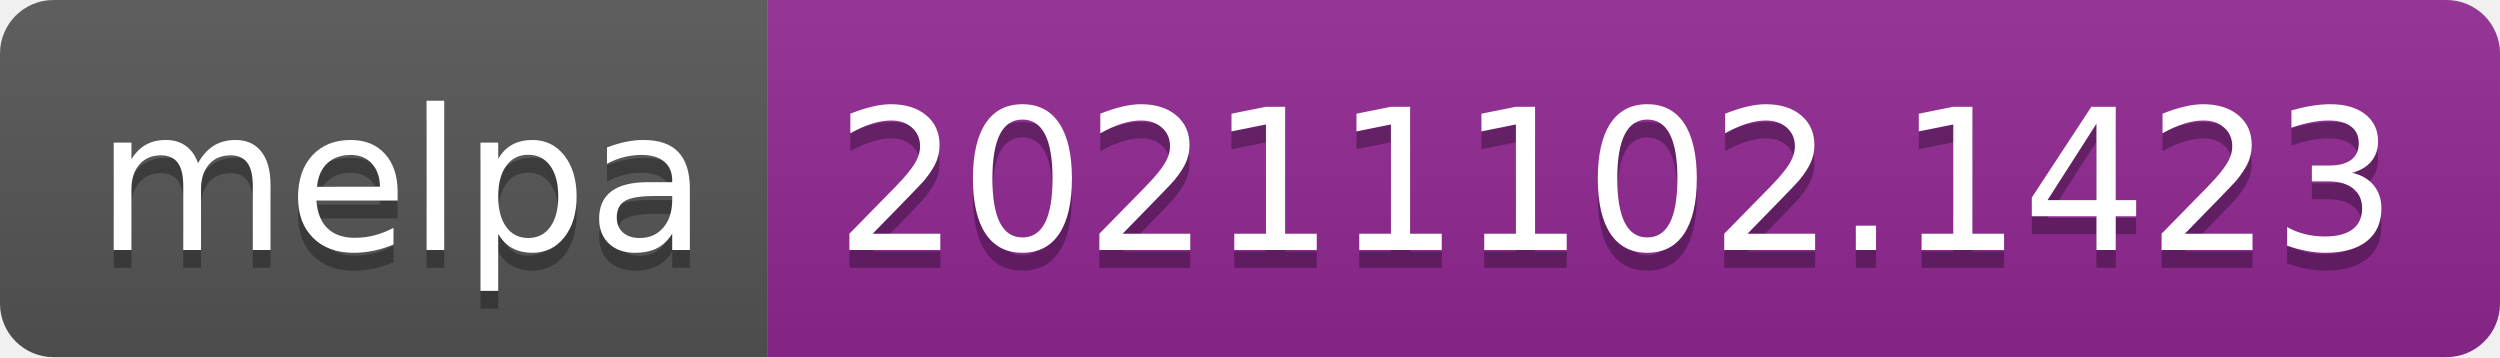
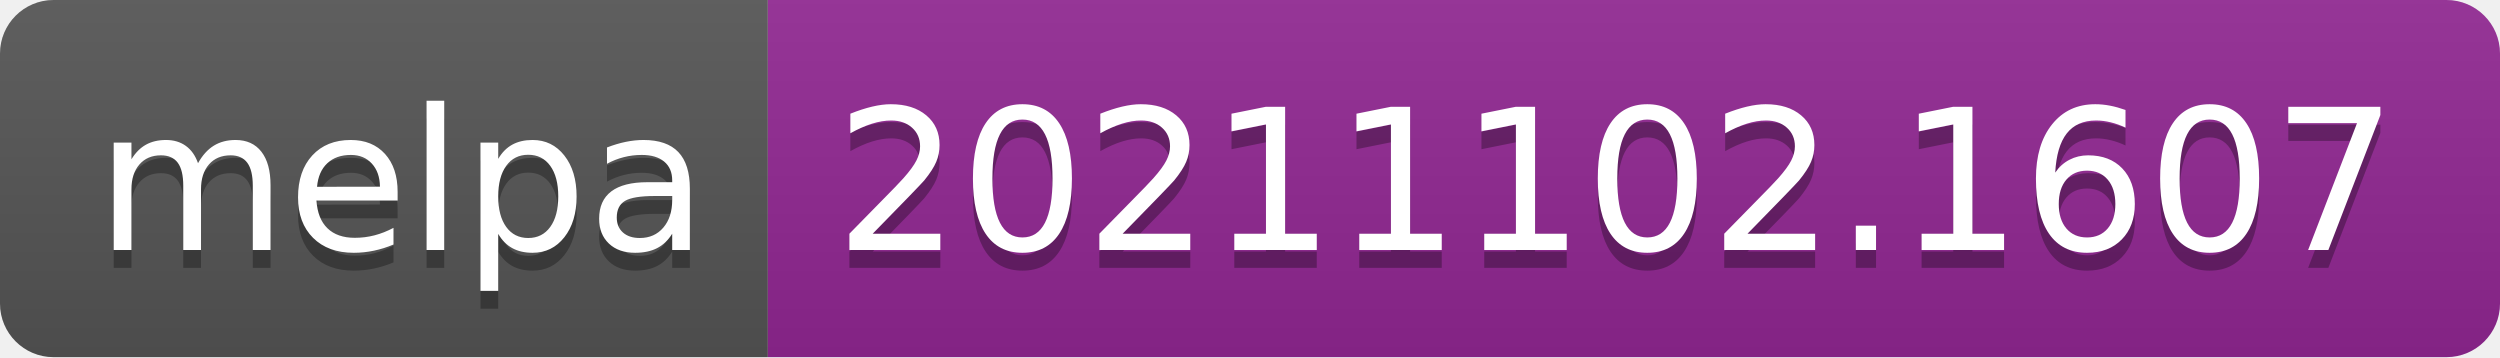
- <svg xmlns="http://www.w3.org/2000/svg" width="140" height="20" role="img" aria-label="melpa: 20211102.1423">
+ <svg xmlns="http://www.w3.org/2000/svg" width="140" height="20" role="img" aria-label="melpa: 20211102.1607">
  <linearGradient id="s" x2="0" y2="100%">
    <stop offset="0" stop-color="#bbb" stop-opacity=".1" />
    <stop offset="1" stop-opacity=".1" />
  </linearGradient>
  <clipPath id="r">
    <rect width="140" height="20" rx="3" fill="#fff" />
  </clipPath>
  <g clip-path="url(#r)">
    <rect width="43" height="20" fill="#555" />
    <rect x="43" width="97" height="20" fill="#922793" />
    <rect width="140" height="20" fill="url(#s)" />
  </g>
  <g fill="#fff" text-anchor="middle" font-family="Verdana,Geneva,DejaVu Sans,sans-serif" text-rendering="geometricPrecision" font-size="110">
    <text aria-hidden="true" x="225" y="150" fill="#010101" fill-opacity=".3" transform="scale(.1)" textLength="330">melpa</text>
    <text x="225" y="140" transform="scale(.1)" fill="#fff" textLength="330">melpa</text>
-     <text aria-hidden="true" x="905" y="150" fill="#010101" fill-opacity=".3" transform="scale(.1)" textLength="870">20211102.1423</text>
-     <text x="905" y="140" transform="scale(.1)" fill="#fff" textLength="870">20211102.1423</text>
+     <text aria-hidden="true" x="905" y="150" fill="#010101" fill-opacity=".3" transform="scale(.1)" textLength="870">20211102.1607</text>
+     <text x="905" y="140" transform="scale(.1)" fill="#fff" textLength="870">20211102.1607</text>
  </g>
</svg>
